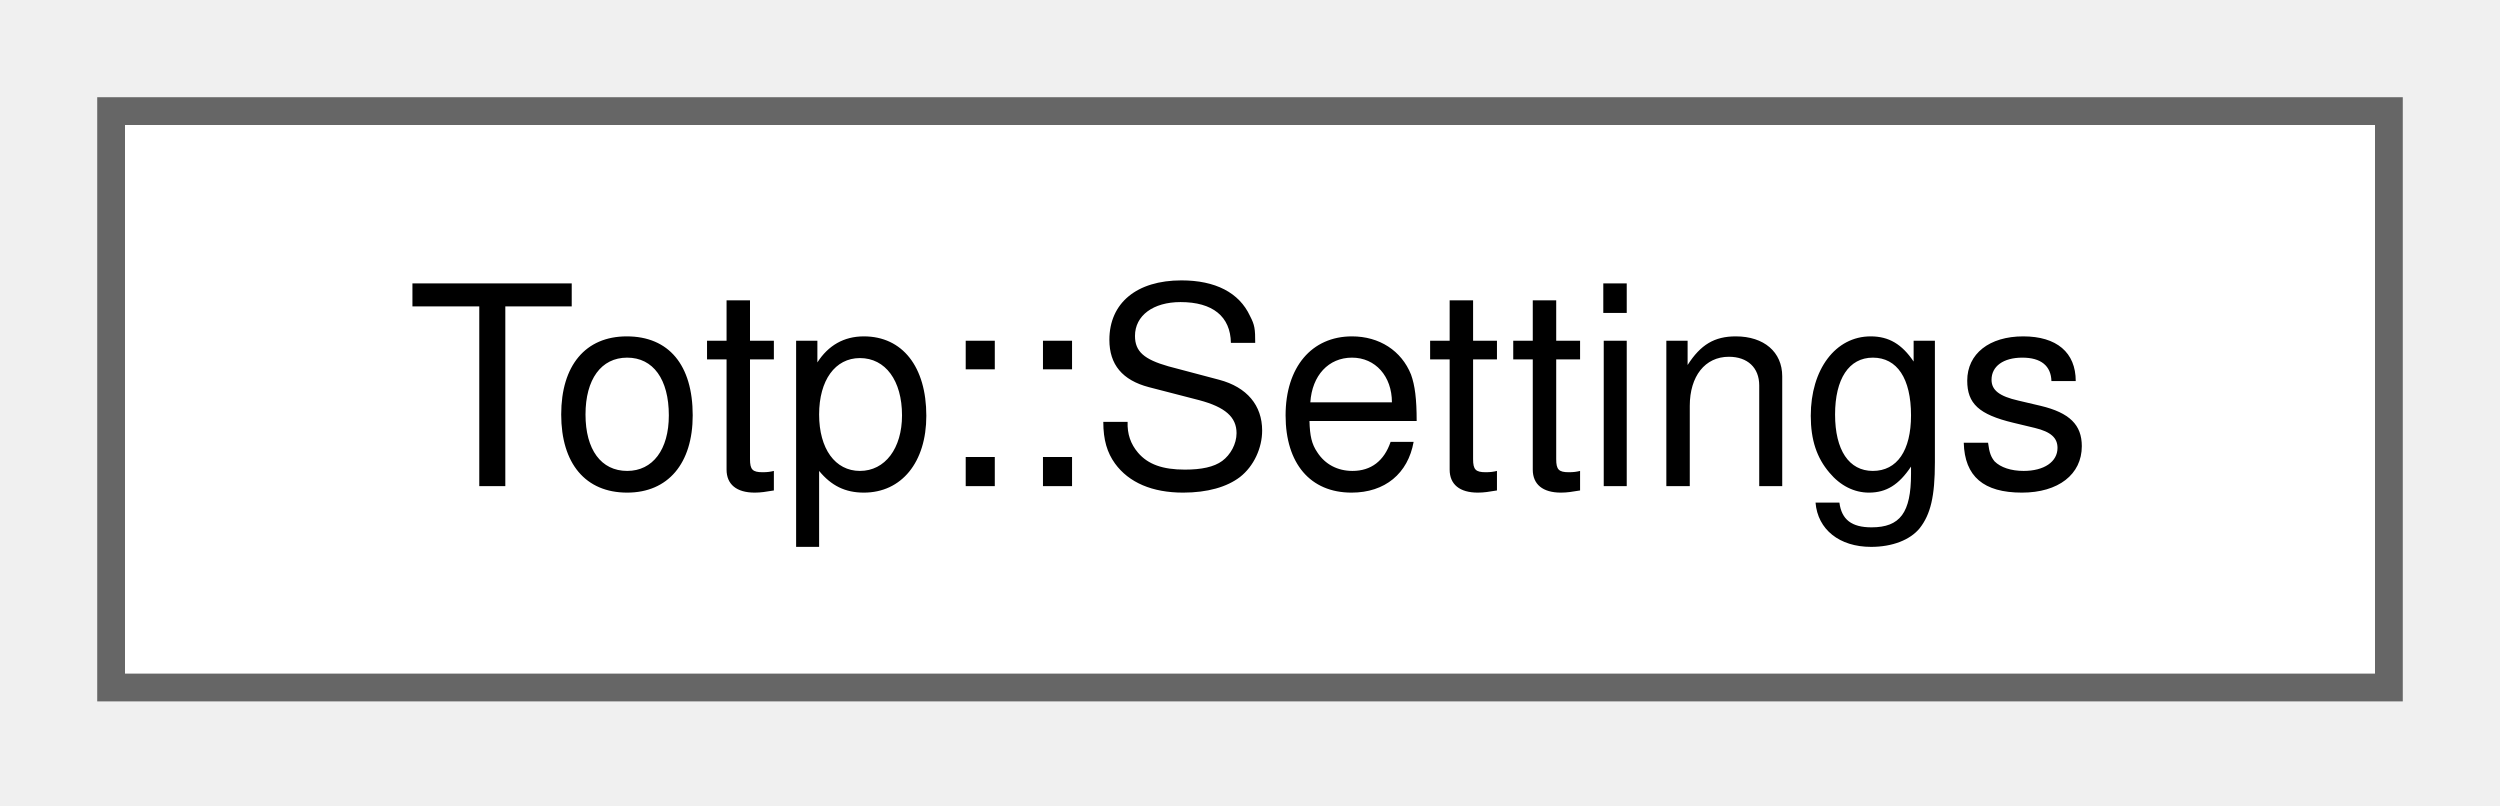
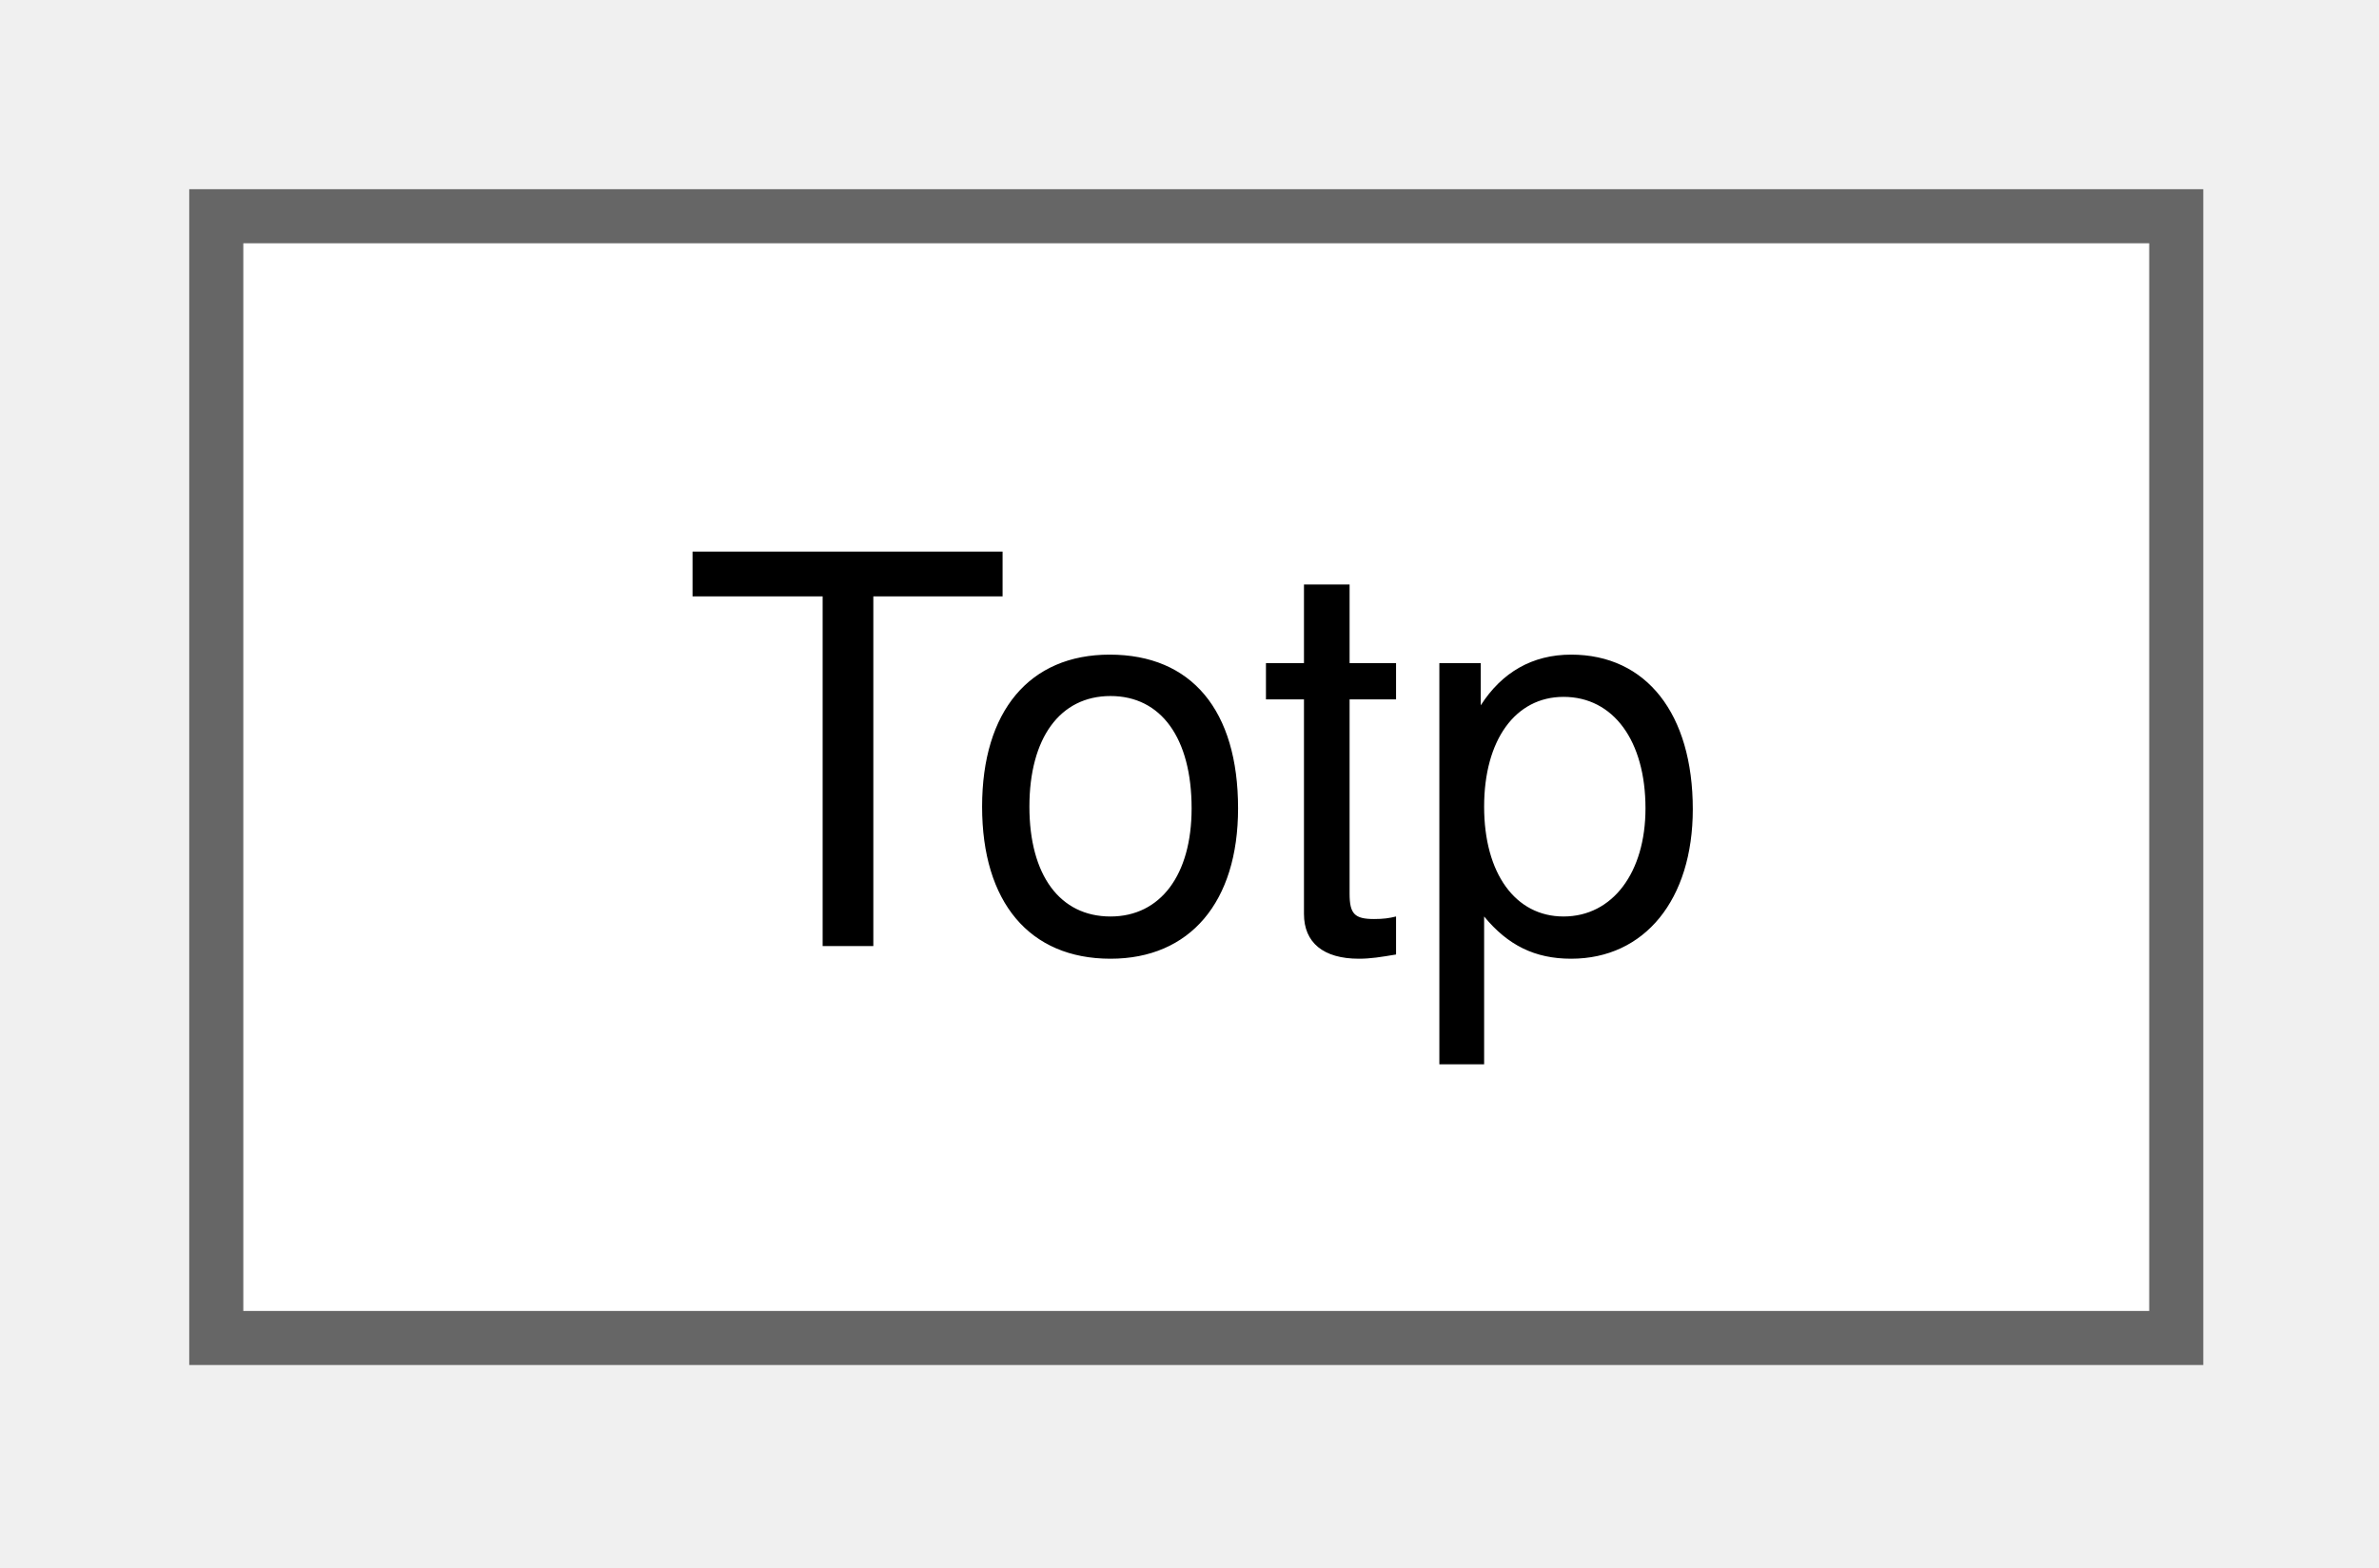
- <svg xmlns="http://www.w3.org/2000/svg" xmlns:xlink="http://www.w3.org/1999/xlink" width="90pt" height="29pt" viewBox="0.00 0.00 90.00 29.00">
+ <svg xmlns="http://www.w3.org/2000/svg" xmlns:xlink="http://www.w3.org/1999/xlink" width="44pt" height="29pt" viewBox="0.00 0.00 44.00 29.00">
  <g id="graph0" class="graph" transform="scale(1 1) rotate(0) translate(4 24.75)">
    <g id="Node000000" class="node">
      <g id="a_Node000000">
-         <a xlink:href="struct_totp_1_1_settings.html" target="_top" xlink:title="Validated TOTP parameters. Only Totp::parse() produces one.">
-           <polygon fill="white" stroke="#666666" points="82,-20.75 0,-20.75 0,0 82,0 82,-20.75" />
-           <text xml:space="preserve" text-anchor="middle" x="41" y="-7.25" font-family="Helvetica,sans-Serif" font-size="10.00">Totp::Settings</text>
+         <a xlink:href="class_totp.html" target="_top" xlink:title="RFC 6238 time-based one-time password generation.">
+           <polygon fill="white" stroke="#666666" points="36.25,-20.75 0,-20.75 0,0 36.25,0 36.25,-20.75" />
+           <text xml:space="preserve" text-anchor="middle" x="18.12" y="-7.25" font-family="Helvetica,sans-Serif" font-size="10.00">Totp</text>
        </a>
      </g>
    </g>
  </g>
</svg>
